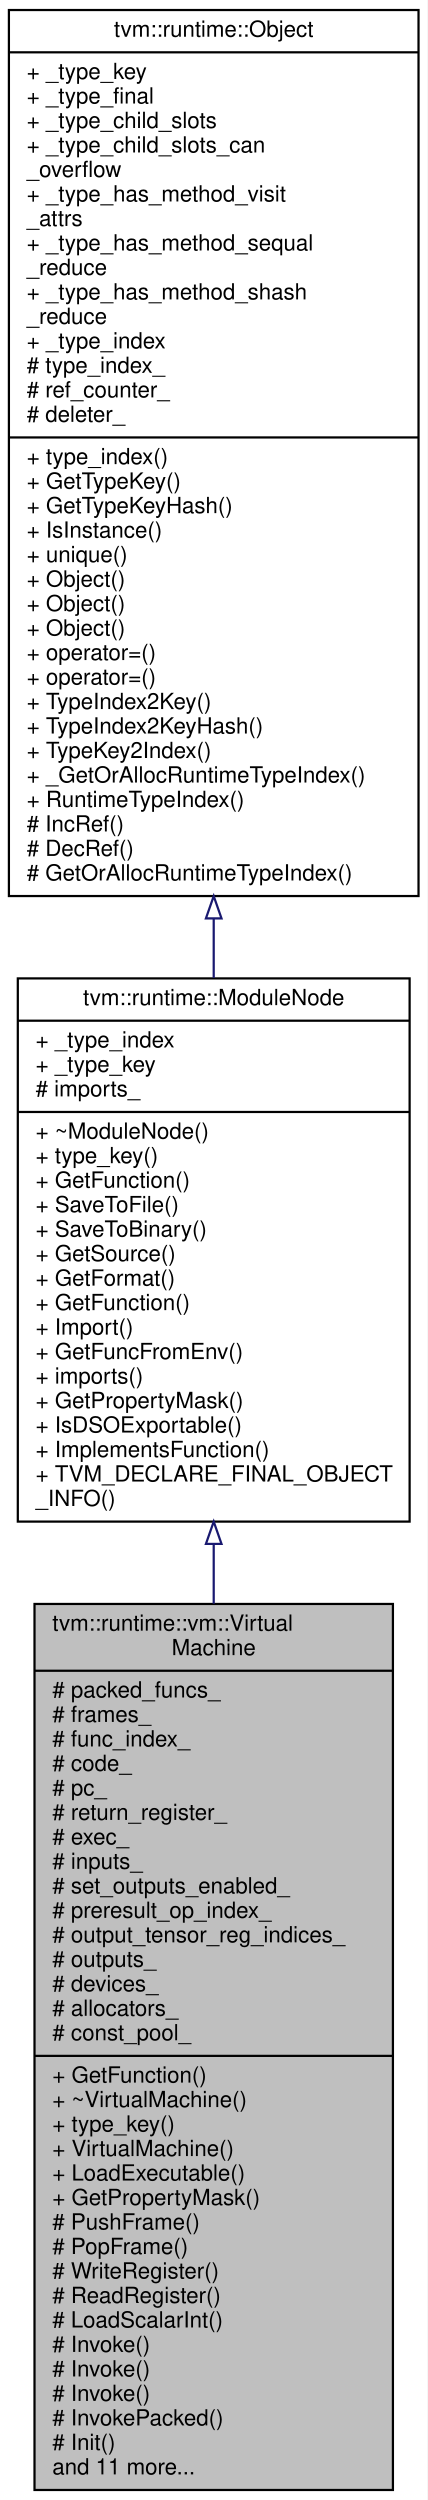
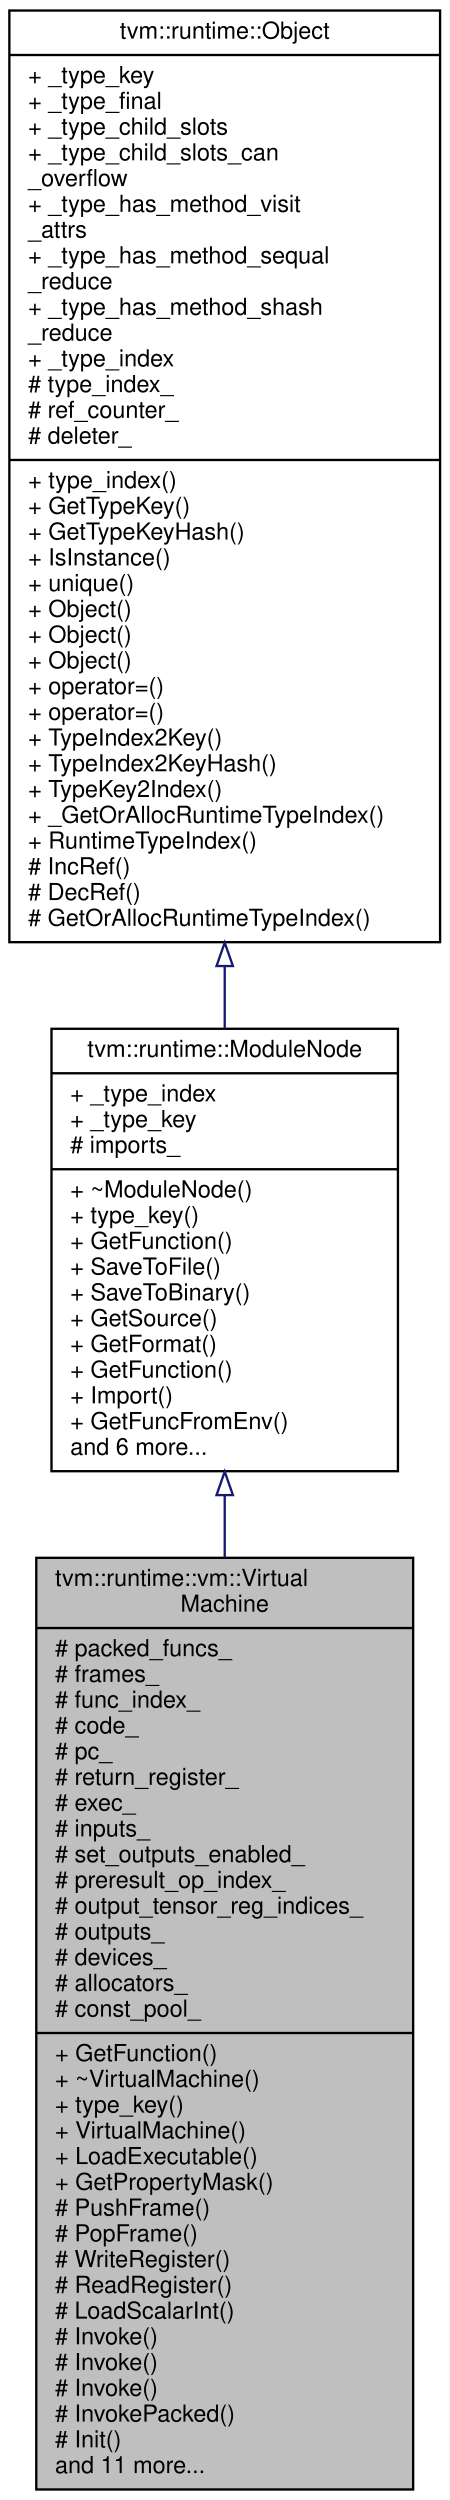
- <svg xmlns="http://www.w3.org/2000/svg" xmlns:xlink="http://www.w3.org/1999/xlink" width="192pt" height="1123pt" viewBox="0.00 0.00 192.00 1123.00">
-   <g id="graph0" class="graph" transform="scale(1 1) rotate(0) translate(4 1119)">
-     <polygon fill="white" stroke="transparent" points="-4,4 -4,-1119 188,-1119 188,4 -4,4" />
+ <svg xmlns="http://www.w3.org/2000/svg" xmlns:xlink="http://www.w3.org/1999/xlink" width="192pt" height="1068pt" viewBox="0.00 0.00 192.00 1068.00">
+   <g id="graph0" class="graph" transform="scale(1 1) rotate(0) translate(4 1064)">
+     <polygon fill="white" stroke="transparent" points="-4,4 -4,-1064 188,-1064 188,4 -4,4" />
    <g id="node1" class="node">
      <g id="a_node1">
        <a xlink:title="The virtual machine.">
          <polygon fill="#bfbfbf" stroke="black" points="11.5,-0.5 11.5,-398.5 172.5,-398.5 172.5,-0.5 11.5,-0.5" />
          <text text-anchor="start" x="19.5" y="-386.5" font-family="Helvetica,sans-Serif" font-size="10.00">tvm::runtime::vm::Virtual</text>
          <text text-anchor="middle" x="92" y="-375.5" font-family="Helvetica,sans-Serif" font-size="10.00">Machine</text>
          <polyline fill="none" stroke="black" points="11.5,-368.5 172.5,-368.5 " />
          <text text-anchor="start" x="19.5" y="-356.5" font-family="Helvetica,sans-Serif" font-size="10.00"># packed_funcs_</text>
          <text text-anchor="start" x="19.5" y="-345.5" font-family="Helvetica,sans-Serif" font-size="10.00"># frames_</text>
          <text text-anchor="start" x="19.5" y="-334.5" font-family="Helvetica,sans-Serif" font-size="10.00"># func_index_</text>
          <text text-anchor="start" x="19.5" y="-323.5" font-family="Helvetica,sans-Serif" font-size="10.00"># code_</text>
          <text text-anchor="start" x="19.5" y="-312.5" font-family="Helvetica,sans-Serif" font-size="10.00"># pc_</text>
          <text text-anchor="start" x="19.5" y="-301.5" font-family="Helvetica,sans-Serif" font-size="10.00"># return_register_</text>
          <text text-anchor="start" x="19.5" y="-290.5" font-family="Helvetica,sans-Serif" font-size="10.00"># exec_</text>
          <text text-anchor="start" x="19.5" y="-279.5" font-family="Helvetica,sans-Serif" font-size="10.00"># inputs_</text>
          <text text-anchor="start" x="19.5" y="-268.5" font-family="Helvetica,sans-Serif" font-size="10.00"># set_outputs_enabled_</text>
          <text text-anchor="start" x="19.5" y="-257.5" font-family="Helvetica,sans-Serif" font-size="10.00"># preresult_op_index_</text>
          <text text-anchor="start" x="19.5" y="-246.5" font-family="Helvetica,sans-Serif" font-size="10.00"># output_tensor_reg_indices_</text>
          <text text-anchor="start" x="19.5" y="-235.5" font-family="Helvetica,sans-Serif" font-size="10.00"># outputs_</text>
          <text text-anchor="start" x="19.5" y="-224.5" font-family="Helvetica,sans-Serif" font-size="10.00"># devices_</text>
          <text text-anchor="start" x="19.5" y="-213.5" font-family="Helvetica,sans-Serif" font-size="10.00"># allocators_</text>
          <text text-anchor="start" x="19.5" y="-202.5" font-family="Helvetica,sans-Serif" font-size="10.00"># const_pool_</text>
          <polyline fill="none" stroke="black" points="11.5,-195.5 172.5,-195.5 " />
          <text text-anchor="start" x="19.5" y="-183.5" font-family="Helvetica,sans-Serif" font-size="10.00">+ GetFunction()</text>
          <text text-anchor="start" x="19.5" y="-172.5" font-family="Helvetica,sans-Serif" font-size="10.00">+ ~VirtualMachine()</text>
          <text text-anchor="start" x="19.5" y="-161.5" font-family="Helvetica,sans-Serif" font-size="10.00">+ type_key()</text>
          <text text-anchor="start" x="19.5" y="-150.5" font-family="Helvetica,sans-Serif" font-size="10.00">+ VirtualMachine()</text>
          <text text-anchor="start" x="19.5" y="-139.5" font-family="Helvetica,sans-Serif" font-size="10.00">+ LoadExecutable()</text>
          <text text-anchor="start" x="19.5" y="-128.5" font-family="Helvetica,sans-Serif" font-size="10.00">+ GetPropertyMask()</text>
          <text text-anchor="start" x="19.5" y="-117.5" font-family="Helvetica,sans-Serif" font-size="10.00"># PushFrame()</text>
          <text text-anchor="start" x="19.5" y="-106.5" font-family="Helvetica,sans-Serif" font-size="10.00"># PopFrame()</text>
          <text text-anchor="start" x="19.5" y="-95.5" font-family="Helvetica,sans-Serif" font-size="10.00"># WriteRegister()</text>
          <text text-anchor="start" x="19.5" y="-84.5" font-family="Helvetica,sans-Serif" font-size="10.00"># ReadRegister()</text>
          <text text-anchor="start" x="19.5" y="-73.5" font-family="Helvetica,sans-Serif" font-size="10.00"># LoadScalarInt()</text>
          <text text-anchor="start" x="19.5" y="-62.5" font-family="Helvetica,sans-Serif" font-size="10.00"># Invoke()</text>
          <text text-anchor="start" x="19.5" y="-51.5" font-family="Helvetica,sans-Serif" font-size="10.00"># Invoke()</text>
          <text text-anchor="start" x="19.5" y="-40.5" font-family="Helvetica,sans-Serif" font-size="10.00"># Invoke()</text>
          <text text-anchor="start" x="19.5" y="-29.5" font-family="Helvetica,sans-Serif" font-size="10.00"># InvokePacked()</text>
          <text text-anchor="start" x="19.5" y="-18.5" font-family="Helvetica,sans-Serif" font-size="10.00"># Init()</text>
          <text text-anchor="start" x="19.5" y="-7.5" font-family="Helvetica,sans-Serif" font-size="10.00">and 11 more...</text>
        </a>
      </g>
    </g>
    <g id="node2" class="node">
      <g id="a_node2">
        <a xlink:href="classtvm_1_1runtime_1_1ModuleNode.html" target="_top" xlink:title="Base container of module.">
-           <polygon fill="white" stroke="black" points="4,-435.5 4,-679.5 180,-679.5 180,-435.5 4,-435.5" />
-           <text text-anchor="middle" x="92" y="-667.5" font-family="Helvetica,sans-Serif" font-size="10.00">tvm::runtime::ModuleNode</text>
-           <polyline fill="none" stroke="black" points="4,-660.5 180,-660.5 " />
-           <text text-anchor="start" x="12" y="-648.5" font-family="Helvetica,sans-Serif" font-size="10.00">+ _type_index</text>
-           <text text-anchor="start" x="12" y="-637.5" font-family="Helvetica,sans-Serif" font-size="10.00">+ _type_key</text>
-           <text text-anchor="start" x="12" y="-626.5" font-family="Helvetica,sans-Serif" font-size="10.00"># imports_</text>
-           <polyline fill="none" stroke="black" points="4,-619.5 180,-619.5 " />
-           <text text-anchor="start" x="12" y="-607.5" font-family="Helvetica,sans-Serif" font-size="10.00">+ ~ModuleNode()</text>
-           <text text-anchor="start" x="12" y="-596.5" font-family="Helvetica,sans-Serif" font-size="10.00">+ type_key()</text>
-           <text text-anchor="start" x="12" y="-585.5" font-family="Helvetica,sans-Serif" font-size="10.00">+ GetFunction()</text>
-           <text text-anchor="start" x="12" y="-574.5" font-family="Helvetica,sans-Serif" font-size="10.00">+ SaveToFile()</text>
-           <text text-anchor="start" x="12" y="-563.5" font-family="Helvetica,sans-Serif" font-size="10.00">+ SaveToBinary()</text>
-           <text text-anchor="start" x="12" y="-552.5" font-family="Helvetica,sans-Serif" font-size="10.00">+ GetSource()</text>
-           <text text-anchor="start" x="12" y="-541.5" font-family="Helvetica,sans-Serif" font-size="10.00">+ GetFormat()</text>
-           <text text-anchor="start" x="12" y="-530.5" font-family="Helvetica,sans-Serif" font-size="10.00">+ GetFunction()</text>
-           <text text-anchor="start" x="12" y="-519.5" font-family="Helvetica,sans-Serif" font-size="10.00">+ Import()</text>
-           <text text-anchor="start" x="12" y="-508.5" font-family="Helvetica,sans-Serif" font-size="10.00">+ GetFuncFromEnv()</text>
-           <text text-anchor="start" x="12" y="-497.5" font-family="Helvetica,sans-Serif" font-size="10.00">+ imports()</text>
-           <text text-anchor="start" x="12" y="-486.5" font-family="Helvetica,sans-Serif" font-size="10.00">+ GetPropertyMask()</text>
-           <text text-anchor="start" x="12" y="-475.5" font-family="Helvetica,sans-Serif" font-size="10.00">+ IsDSOExportable()</text>
-           <text text-anchor="start" x="12" y="-464.5" font-family="Helvetica,sans-Serif" font-size="10.00">+ ImplementsFunction()</text>
-           <text text-anchor="start" x="12" y="-453.5" font-family="Helvetica,sans-Serif" font-size="10.00">+ TVM_DECLARE_FINAL_OBJECT</text>
-           <text text-anchor="start" x="12" y="-442.5" font-family="Helvetica,sans-Serif" font-size="10.00">_INFO()</text>
+           <polygon fill="white" stroke="black" points="18,-435.5 18,-624.5 166,-624.5 166,-435.5 18,-435.5" />
+           <text text-anchor="middle" x="92" y="-612.5" font-family="Helvetica,sans-Serif" font-size="10.00">tvm::runtime::ModuleNode</text>
+           <polyline fill="none" stroke="black" points="18,-605.5 166,-605.5 " />
+           <text text-anchor="start" x="26" y="-593.5" font-family="Helvetica,sans-Serif" font-size="10.00">+ _type_index</text>
+           <text text-anchor="start" x="26" y="-582.5" font-family="Helvetica,sans-Serif" font-size="10.00">+ _type_key</text>
+           <text text-anchor="start" x="26" y="-571.5" font-family="Helvetica,sans-Serif" font-size="10.00"># imports_</text>
+           <polyline fill="none" stroke="black" points="18,-564.5 166,-564.5 " />
+           <text text-anchor="start" x="26" y="-552.5" font-family="Helvetica,sans-Serif" font-size="10.00">+ ~ModuleNode()</text>
+           <text text-anchor="start" x="26" y="-541.5" font-family="Helvetica,sans-Serif" font-size="10.00">+ type_key()</text>
+           <text text-anchor="start" x="26" y="-530.5" font-family="Helvetica,sans-Serif" font-size="10.00">+ GetFunction()</text>
+           <text text-anchor="start" x="26" y="-519.5" font-family="Helvetica,sans-Serif" font-size="10.00">+ SaveToFile()</text>
+           <text text-anchor="start" x="26" y="-508.5" font-family="Helvetica,sans-Serif" font-size="10.00">+ SaveToBinary()</text>
+           <text text-anchor="start" x="26" y="-497.5" font-family="Helvetica,sans-Serif" font-size="10.00">+ GetSource()</text>
+           <text text-anchor="start" x="26" y="-486.5" font-family="Helvetica,sans-Serif" font-size="10.00">+ GetFormat()</text>
+           <text text-anchor="start" x="26" y="-475.5" font-family="Helvetica,sans-Serif" font-size="10.00">+ GetFunction()</text>
+           <text text-anchor="start" x="26" y="-464.5" font-family="Helvetica,sans-Serif" font-size="10.00">+ Import()</text>
+           <text text-anchor="start" x="26" y="-453.5" font-family="Helvetica,sans-Serif" font-size="10.00">+ GetFuncFromEnv()</text>
+           <text text-anchor="start" x="26" y="-442.5" font-family="Helvetica,sans-Serif" font-size="10.00">and 6 more...</text>
        </a>
      </g>
    </g>
    <g id="edge1" class="edge">
-       <path fill="none" stroke="midnightblue" d="M92,-425.27C92,-416.51 92,-407.59 92,-398.59" />
-       <polygon fill="none" stroke="midnightblue" points="88.5,-425.48 92,-435.48 95.5,-425.48 88.5,-425.48" />
+       <path fill="none" stroke="midnightblue" d="M92,-425.25C92,-416.58 92,-407.64 92,-398.56" />
+       <polygon fill="none" stroke="midnightblue" points="88.5,-425.3 92,-435.3 95.5,-425.3 88.5,-425.3" />
    </g>
    <g id="node3" class="node">
      <g id="a_node3">
        <a xlink:href="classtvm_1_1runtime_1_1Object.html" target="_top" xlink:title="base class of all object containers.">
-           <polygon fill="white" stroke="black" points="0,-716.5 0,-1114.5 184,-1114.5 184,-716.5 0,-716.5" />
-           <text text-anchor="middle" x="92" y="-1102.5" font-family="Helvetica,sans-Serif" font-size="10.00">tvm::runtime::Object</text>
-           <polyline fill="none" stroke="black" points="0,-1095.5 184,-1095.5 " />
-           <text text-anchor="start" x="8" y="-1083.5" font-family="Helvetica,sans-Serif" font-size="10.00">+ _type_key</text>
-           <text text-anchor="start" x="8" y="-1072.5" font-family="Helvetica,sans-Serif" font-size="10.00">+ _type_final</text>
-           <text text-anchor="start" x="8" y="-1061.5" font-family="Helvetica,sans-Serif" font-size="10.00">+ _type_child_slots</text>
-           <text text-anchor="start" x="8" y="-1050.5" font-family="Helvetica,sans-Serif" font-size="10.00">+ _type_child_slots_can</text>
-           <text text-anchor="start" x="8" y="-1039.5" font-family="Helvetica,sans-Serif" font-size="10.00">_overflow</text>
-           <text text-anchor="start" x="8" y="-1028.5" font-family="Helvetica,sans-Serif" font-size="10.00">+ _type_has_method_visit</text>
-           <text text-anchor="start" x="8" y="-1017.5" font-family="Helvetica,sans-Serif" font-size="10.00">_attrs</text>
-           <text text-anchor="start" x="8" y="-1006.5" font-family="Helvetica,sans-Serif" font-size="10.00">+ _type_has_method_sequal</text>
-           <text text-anchor="start" x="8" y="-995.5" font-family="Helvetica,sans-Serif" font-size="10.00">_reduce</text>
-           <text text-anchor="start" x="8" y="-984.5" font-family="Helvetica,sans-Serif" font-size="10.00">+ _type_has_method_shash</text>
-           <text text-anchor="start" x="8" y="-973.5" font-family="Helvetica,sans-Serif" font-size="10.00">_reduce</text>
-           <text text-anchor="start" x="8" y="-962.5" font-family="Helvetica,sans-Serif" font-size="10.00">+ _type_index</text>
-           <text text-anchor="start" x="8" y="-951.5" font-family="Helvetica,sans-Serif" font-size="10.00"># type_index_</text>
-           <text text-anchor="start" x="8" y="-940.5" font-family="Helvetica,sans-Serif" font-size="10.00"># ref_counter_</text>
-           <text text-anchor="start" x="8" y="-929.5" font-family="Helvetica,sans-Serif" font-size="10.00"># deleter_</text>
-           <polyline fill="none" stroke="black" points="0,-922.5 184,-922.5 " />
-           <text text-anchor="start" x="8" y="-910.5" font-family="Helvetica,sans-Serif" font-size="10.00">+ type_index()</text>
-           <text text-anchor="start" x="8" y="-899.5" font-family="Helvetica,sans-Serif" font-size="10.00">+ GetTypeKey()</text>
-           <text text-anchor="start" x="8" y="-888.5" font-family="Helvetica,sans-Serif" font-size="10.00">+ GetTypeKeyHash()</text>
-           <text text-anchor="start" x="8" y="-877.5" font-family="Helvetica,sans-Serif" font-size="10.00">+ IsInstance()</text>
-           <text text-anchor="start" x="8" y="-866.5" font-family="Helvetica,sans-Serif" font-size="10.00">+ unique()</text>
-           <text text-anchor="start" x="8" y="-855.5" font-family="Helvetica,sans-Serif" font-size="10.00">+ Object()</text>
-           <text text-anchor="start" x="8" y="-844.5" font-family="Helvetica,sans-Serif" font-size="10.00">+ Object()</text>
-           <text text-anchor="start" x="8" y="-833.5" font-family="Helvetica,sans-Serif" font-size="10.00">+ Object()</text>
-           <text text-anchor="start" x="8" y="-822.5" font-family="Helvetica,sans-Serif" font-size="10.00">+ operator=()</text>
-           <text text-anchor="start" x="8" y="-811.5" font-family="Helvetica,sans-Serif" font-size="10.00">+ operator=()</text>
-           <text text-anchor="start" x="8" y="-800.5" font-family="Helvetica,sans-Serif" font-size="10.00">+ TypeIndex2Key()</text>
-           <text text-anchor="start" x="8" y="-789.5" font-family="Helvetica,sans-Serif" font-size="10.00">+ TypeIndex2KeyHash()</text>
-           <text text-anchor="start" x="8" y="-778.5" font-family="Helvetica,sans-Serif" font-size="10.00">+ TypeKey2Index()</text>
-           <text text-anchor="start" x="8" y="-767.5" font-family="Helvetica,sans-Serif" font-size="10.00">+ _GetOrAllocRuntimeTypeIndex()</text>
-           <text text-anchor="start" x="8" y="-756.5" font-family="Helvetica,sans-Serif" font-size="10.00">+ RuntimeTypeIndex()</text>
-           <text text-anchor="start" x="8" y="-745.5" font-family="Helvetica,sans-Serif" font-size="10.00"># IncRef()</text>
-           <text text-anchor="start" x="8" y="-734.5" font-family="Helvetica,sans-Serif" font-size="10.00"># DecRef()</text>
-           <text text-anchor="start" x="8" y="-723.5" font-family="Helvetica,sans-Serif" font-size="10.00"># GetOrAllocRuntimeTypeIndex()</text>
+           <polygon fill="white" stroke="black" points="0,-661.5 0,-1059.5 184,-1059.5 184,-661.5 0,-661.5" />
+           <text text-anchor="middle" x="92" y="-1047.5" font-family="Helvetica,sans-Serif" font-size="10.00">tvm::runtime::Object</text>
+           <polyline fill="none" stroke="black" points="0,-1040.5 184,-1040.5 " />
+           <text text-anchor="start" x="8" y="-1028.5" font-family="Helvetica,sans-Serif" font-size="10.00">+ _type_key</text>
+           <text text-anchor="start" x="8" y="-1017.5" font-family="Helvetica,sans-Serif" font-size="10.00">+ _type_final</text>
+           <text text-anchor="start" x="8" y="-1006.5" font-family="Helvetica,sans-Serif" font-size="10.00">+ _type_child_slots</text>
+           <text text-anchor="start" x="8" y="-995.5" font-family="Helvetica,sans-Serif" font-size="10.00">+ _type_child_slots_can</text>
+           <text text-anchor="start" x="8" y="-984.5" font-family="Helvetica,sans-Serif" font-size="10.00">_overflow</text>
+           <text text-anchor="start" x="8" y="-973.5" font-family="Helvetica,sans-Serif" font-size="10.00">+ _type_has_method_visit</text>
+           <text text-anchor="start" x="8" y="-962.5" font-family="Helvetica,sans-Serif" font-size="10.00">_attrs</text>
+           <text text-anchor="start" x="8" y="-951.5" font-family="Helvetica,sans-Serif" font-size="10.00">+ _type_has_method_sequal</text>
+           <text text-anchor="start" x="8" y="-940.5" font-family="Helvetica,sans-Serif" font-size="10.00">_reduce</text>
+           <text text-anchor="start" x="8" y="-929.5" font-family="Helvetica,sans-Serif" font-size="10.00">+ _type_has_method_shash</text>
+           <text text-anchor="start" x="8" y="-918.5" font-family="Helvetica,sans-Serif" font-size="10.00">_reduce</text>
+           <text text-anchor="start" x="8" y="-907.5" font-family="Helvetica,sans-Serif" font-size="10.00">+ _type_index</text>
+           <text text-anchor="start" x="8" y="-896.5" font-family="Helvetica,sans-Serif" font-size="10.00"># type_index_</text>
+           <text text-anchor="start" x="8" y="-885.5" font-family="Helvetica,sans-Serif" font-size="10.00"># ref_counter_</text>
+           <text text-anchor="start" x="8" y="-874.5" font-family="Helvetica,sans-Serif" font-size="10.00"># deleter_</text>
+           <polyline fill="none" stroke="black" points="0,-867.5 184,-867.5 " />
+           <text text-anchor="start" x="8" y="-855.5" font-family="Helvetica,sans-Serif" font-size="10.00">+ type_index()</text>
+           <text text-anchor="start" x="8" y="-844.5" font-family="Helvetica,sans-Serif" font-size="10.00">+ GetTypeKey()</text>
+           <text text-anchor="start" x="8" y="-833.5" font-family="Helvetica,sans-Serif" font-size="10.00">+ GetTypeKeyHash()</text>
+           <text text-anchor="start" x="8" y="-822.5" font-family="Helvetica,sans-Serif" font-size="10.00">+ IsInstance()</text>
+           <text text-anchor="start" x="8" y="-811.5" font-family="Helvetica,sans-Serif" font-size="10.00">+ unique()</text>
+           <text text-anchor="start" x="8" y="-800.5" font-family="Helvetica,sans-Serif" font-size="10.00">+ Object()</text>
+           <text text-anchor="start" x="8" y="-789.5" font-family="Helvetica,sans-Serif" font-size="10.00">+ Object()</text>
+           <text text-anchor="start" x="8" y="-778.5" font-family="Helvetica,sans-Serif" font-size="10.00">+ Object()</text>
+           <text text-anchor="start" x="8" y="-767.5" font-family="Helvetica,sans-Serif" font-size="10.00">+ operator=()</text>
+           <text text-anchor="start" x="8" y="-756.5" font-family="Helvetica,sans-Serif" font-size="10.00">+ operator=()</text>
+           <text text-anchor="start" x="8" y="-745.5" font-family="Helvetica,sans-Serif" font-size="10.00">+ TypeIndex2Key()</text>
+           <text text-anchor="start" x="8" y="-734.5" font-family="Helvetica,sans-Serif" font-size="10.00">+ TypeIndex2KeyHash()</text>
+           <text text-anchor="start" x="8" y="-723.5" font-family="Helvetica,sans-Serif" font-size="10.00">+ TypeKey2Index()</text>
+           <text text-anchor="start" x="8" y="-712.5" font-family="Helvetica,sans-Serif" font-size="10.00">+ _GetOrAllocRuntimeTypeIndex()</text>
+           <text text-anchor="start" x="8" y="-701.5" font-family="Helvetica,sans-Serif" font-size="10.00">+ RuntimeTypeIndex()</text>
+           <text text-anchor="start" x="8" y="-690.5" font-family="Helvetica,sans-Serif" font-size="10.00"># IncRef()</text>
+           <text text-anchor="start" x="8" y="-679.5" font-family="Helvetica,sans-Serif" font-size="10.00"># DecRef()</text>
+           <text text-anchor="start" x="8" y="-668.5" font-family="Helvetica,sans-Serif" font-size="10.00"># GetOrAllocRuntimeTypeIndex()</text>
        </a>
      </g>
    </g>
    <g id="edge2" class="edge">
-       <path fill="none" stroke="midnightblue" d="M92,-706.27C92,-697.28 92,-688.39 92,-679.7" />
-       <polygon fill="none" stroke="midnightblue" points="88.5,-706.46 92,-716.46 95.5,-706.46 88.5,-706.46" />
+       <path fill="none" stroke="midnightblue" d="M92,-651.04C92,-642.01 92,-633.17 92,-624.65" />
+       <polygon fill="none" stroke="midnightblue" points="88.5,-651.3 92,-661.3 95.5,-651.3 88.5,-651.3" />
    </g>
  </g>
</svg>
